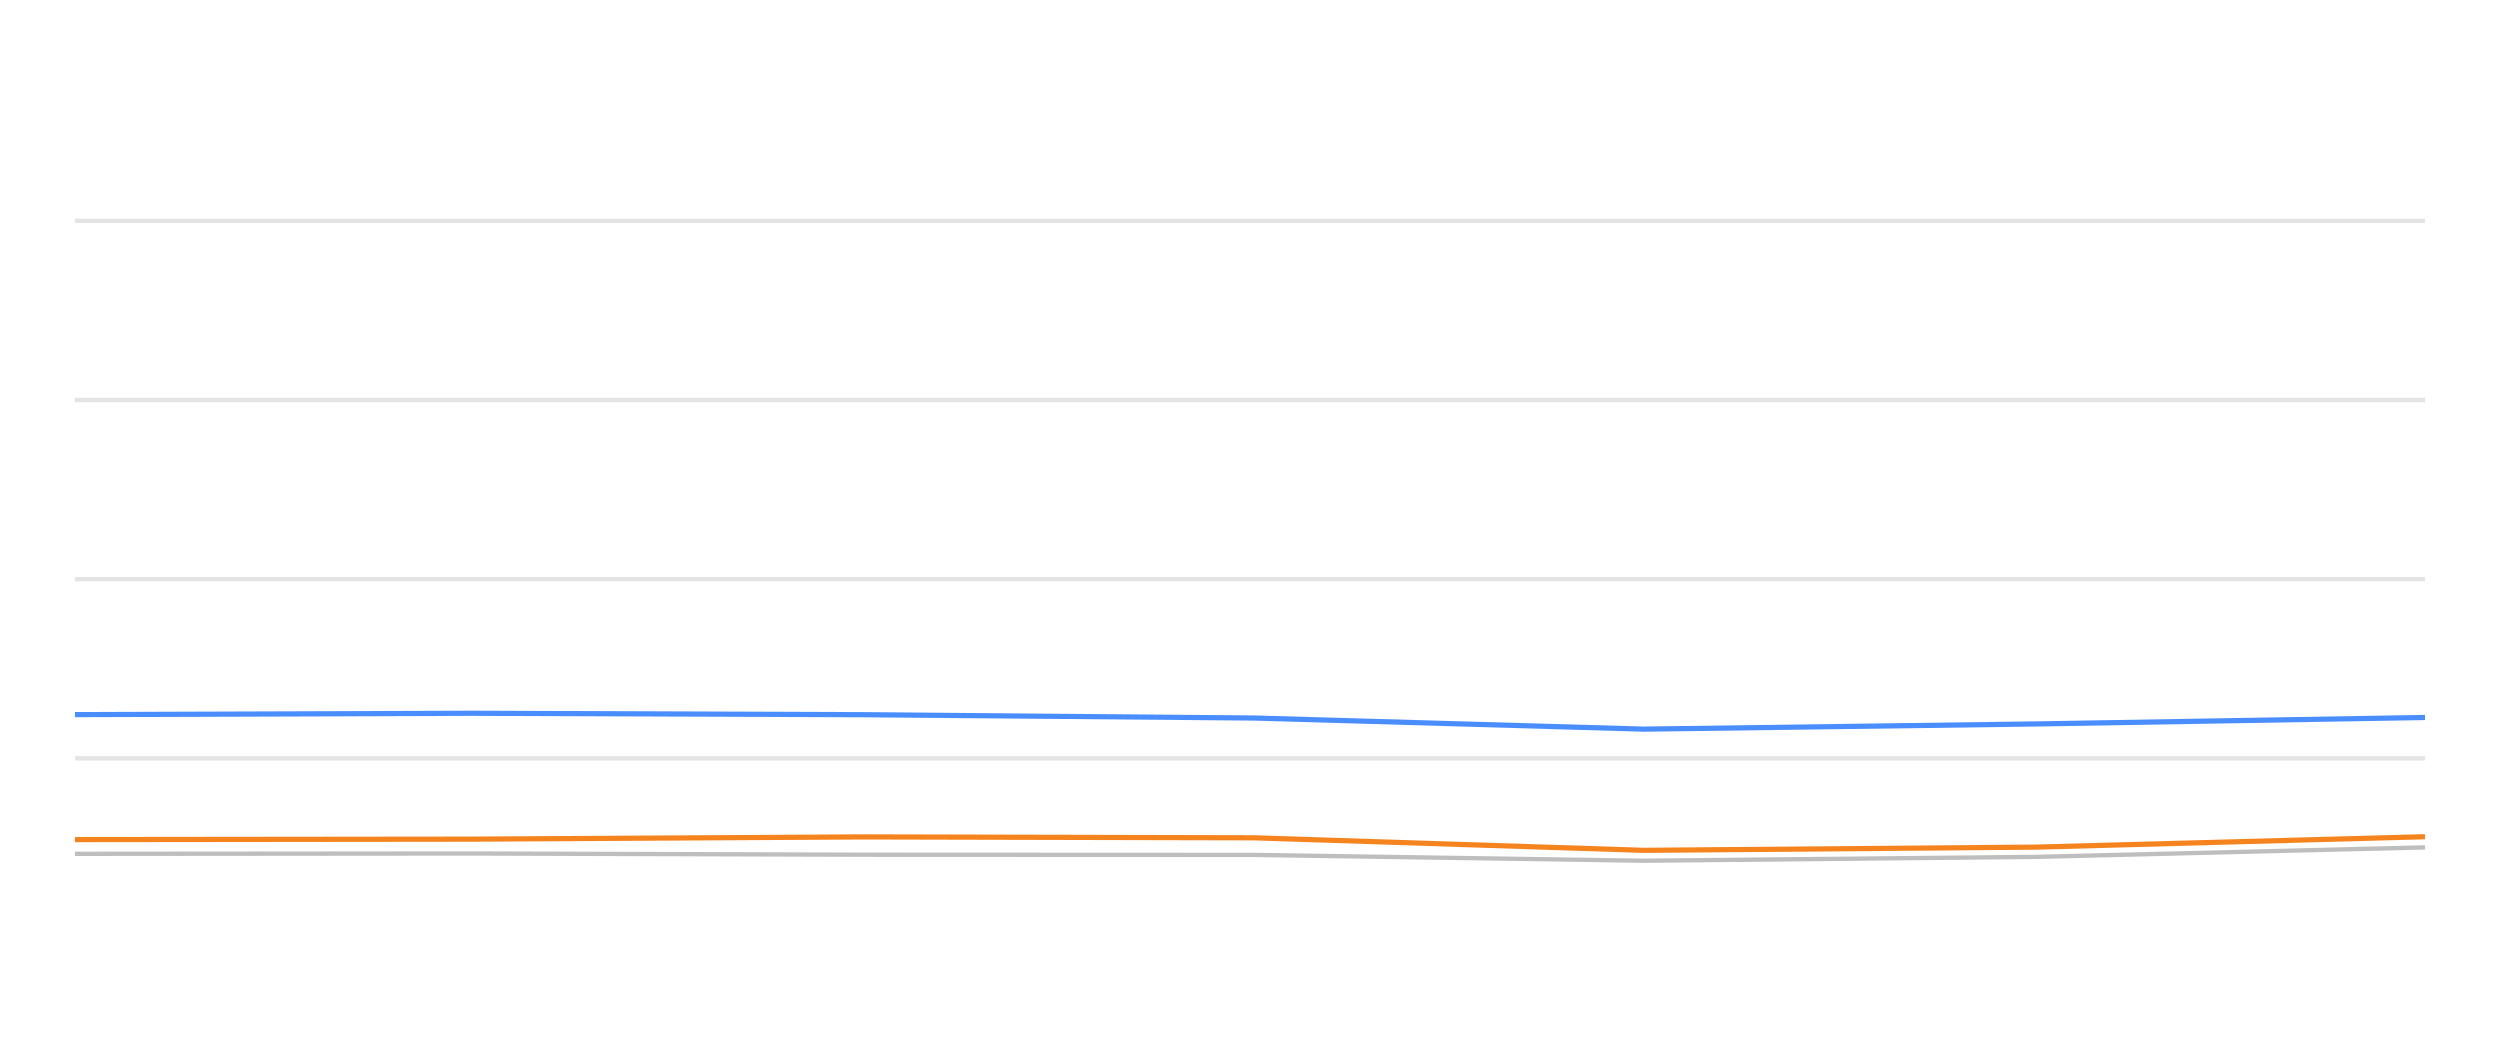
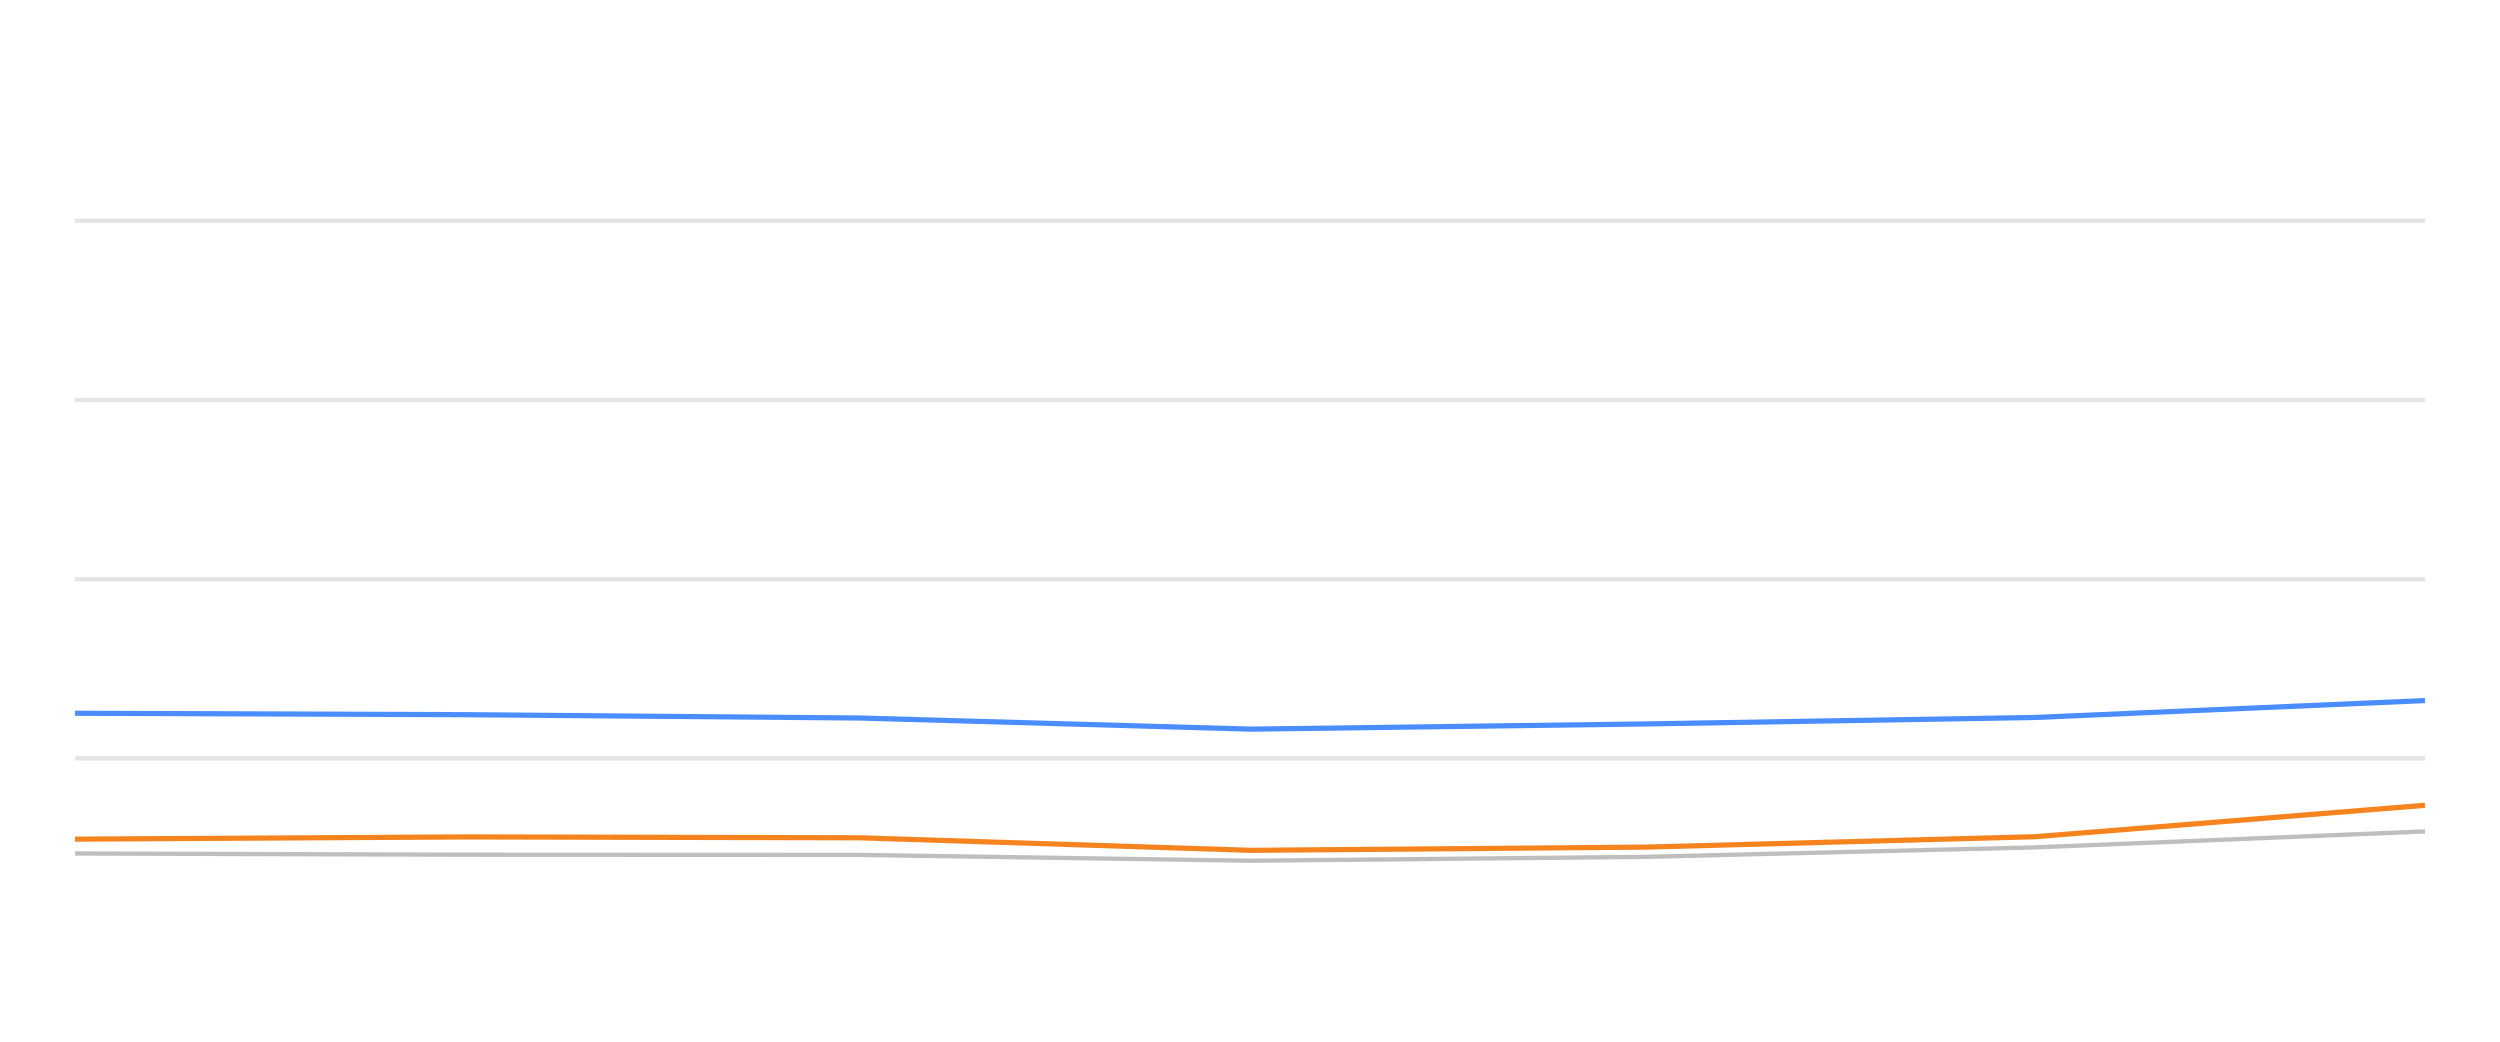
<svg xmlns="http://www.w3.org/2000/svg" width="288pt" height="120pt" viewBox="0 0 288 120" version="1.1">
  <defs>
    <style type="text/css">*{stroke-linejoin: round; stroke-linecap: butt}</style>
  </defs>
  <g id="figure_1">
    <g id="patch_1">
      <path d="M 0 120  L 288 120  L 288 0  L 0 0  L 0 120  z " style="fill: none; opacity: 0" />
    </g>
    <g id="axes_1">
      <g id="patch_2">
        <path d="M 8.64 108  L 279.36 108  L 279.36 4.8  L 8.64 4.8  L 8.64 108  z " style="fill: none" />
      </g>
      <g id="matplotlib.axis_1" />
      <g id="matplotlib.axis_2" />
      <g id="line2d_1">
-         <path d="M 8.64 87.36  L 279.36 87.36  " clip-path="url(#pf7413c696c)" style="fill: none; stroke: #b2b2b2; stroke-opacity: 0.35; stroke-width: 0.5; stroke-linecap: square" />
+         <path d="M 8.64 87.36  L 279.36 87.36  " clip-path="url(#p80032a8974)" style="fill: none; stroke: #b2b2b2; stroke-opacity: 0.35; stroke-width: 0.5; stroke-linecap: square" />
      </g>
      <g id="line2d_2">
-         <path d="M 8.64 66.72  L 279.36 66.72  " clip-path="url(#pf7413c696c)" style="fill: none; stroke: #b2b2b2; stroke-opacity: 0.35; stroke-width: 0.5; stroke-linecap: square" />
+         <path d="M 8.64 66.72  L 279.36 66.72  " clip-path="url(#p80032a8974)" style="fill: none; stroke: #b2b2b2; stroke-opacity: 0.35; stroke-width: 0.5; stroke-linecap: square" />
      </g>
      <g id="line2d_3">
-         <path d="M 8.64 46.08  L 279.36 46.08  " clip-path="url(#pf7413c696c)" style="fill: none; stroke: #b2b2b2; stroke-opacity: 0.35; stroke-width: 0.5; stroke-linecap: square" />
+         <path d="M 8.64 46.08  L 279.36 46.08  " clip-path="url(#p80032a8974)" style="fill: none; stroke: #b2b2b2; stroke-opacity: 0.35; stroke-width: 0.5; stroke-linecap: square" />
      </g>
      <g id="line2d_4">
-         <path d="M 8.64 25.44  L 279.36 25.44  " clip-path="url(#pf7413c696c)" style="fill: none; stroke: #b2b2b2; stroke-opacity: 0.35; stroke-width: 0.5; stroke-linecap: square" />
+         <path d="M 8.64 25.44  L 279.36 25.44  " clip-path="url(#p80032a8974)" style="fill: none; stroke: #b2b2b2; stroke-opacity: 0.35; stroke-width: 0.5; stroke-linecap: square" />
      </g>
      <g id="line2d_5">
-         <path d="M 8.64 98.361  L 54.329 98.32  L 99.559 98.464  L 144.464 98.485  L 189.335 99.156  L 234.639 98.712  L 279.36 97.618  " clip-path="url(#pf7413c696c)" style="fill: none; stroke: #bebebe; stroke-width: 0.5; stroke-linecap: round" />
+         <path d="M 8.64 98.32  L 54.02 98.464  L 99.074 98.485  L 144.093 99.156  L 189.547 98.712  L 234.416 97.618  L 279.36 95.781  " clip-path="url(#p80032a8974)" style="fill: none; stroke: #bebebe; stroke-width: 0.5; stroke-linecap: round" />
      </g>
      <g id="line2d_6">
-         <path d="M 8.64 82.324  L 54.329 82.169  L 99.559 82.334  L 144.464 82.716  L 189.335 83.996  L 234.639 83.397  L 279.36 82.654  " clip-path="url(#pf7413c696c)" style="fill: none; stroke: #4a8dff; stroke-width: 0.6" />
+         <path d="M 8.64 82.169  L 54.02 82.334  L 99.074 82.716  L 144.093 83.996  L 189.547 83.397  L 234.416 82.654  L 279.36 80.704  " clip-path="url(#p80032a8974)" style="fill: none; stroke: #4a8dff; stroke-width: 0.6" />
      </g>
      <g id="line2d_7">
-         <path d="M 8.64 96.72  L 54.329 96.669  L 99.559 96.411  L 144.464 96.514  L 189.335 97.959  L 234.639 97.587  L 279.36 96.39  " clip-path="url(#pf7413c696c)" style="fill: none; stroke: #f5841e; stroke-width: 0.6" />
+         <path d="M 8.64 96.669  L 54.02 96.411  L 99.074 96.514  L 144.093 97.959  L 189.547 97.587  L 234.416 96.39  L 279.36 92.768  " clip-path="url(#p80032a8974)" style="fill: none; stroke: #f5841e; stroke-width: 0.6" />
      </g>
    </g>
  </g>
  <defs>
-     <clipPath id="pf7413c696c">
+     <clipPath id="p80032a8974">
      <rect x="8.64" y="4.8" width="270.72" height="103.2" />
    </clipPath>
  </defs>
</svg>
